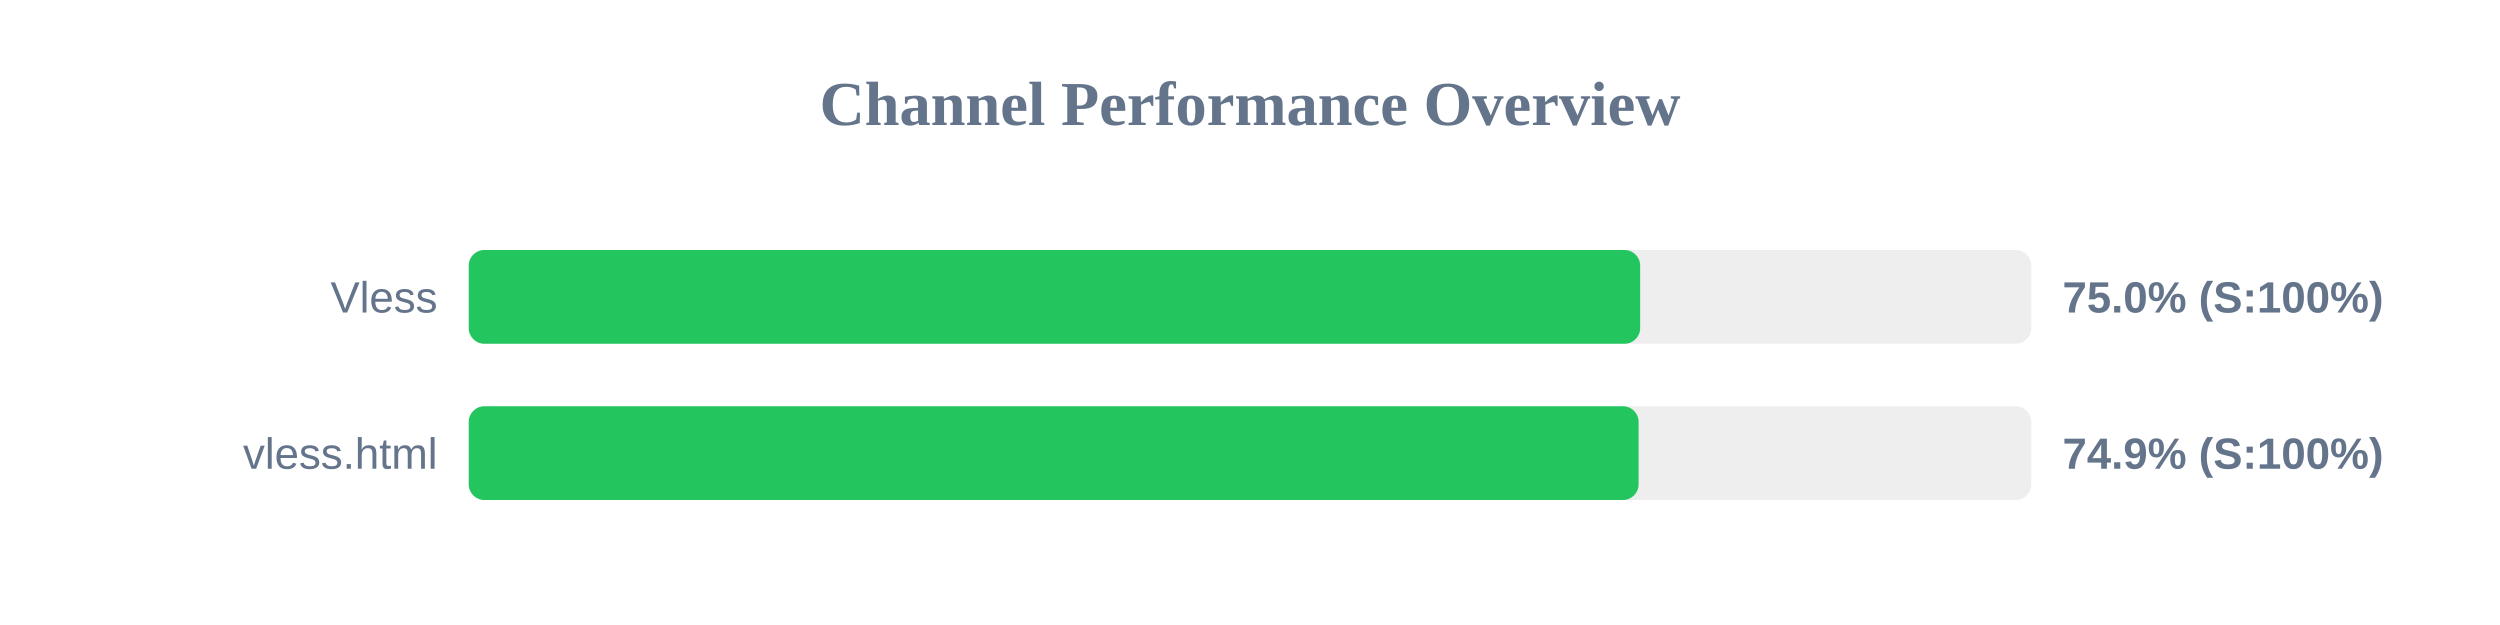
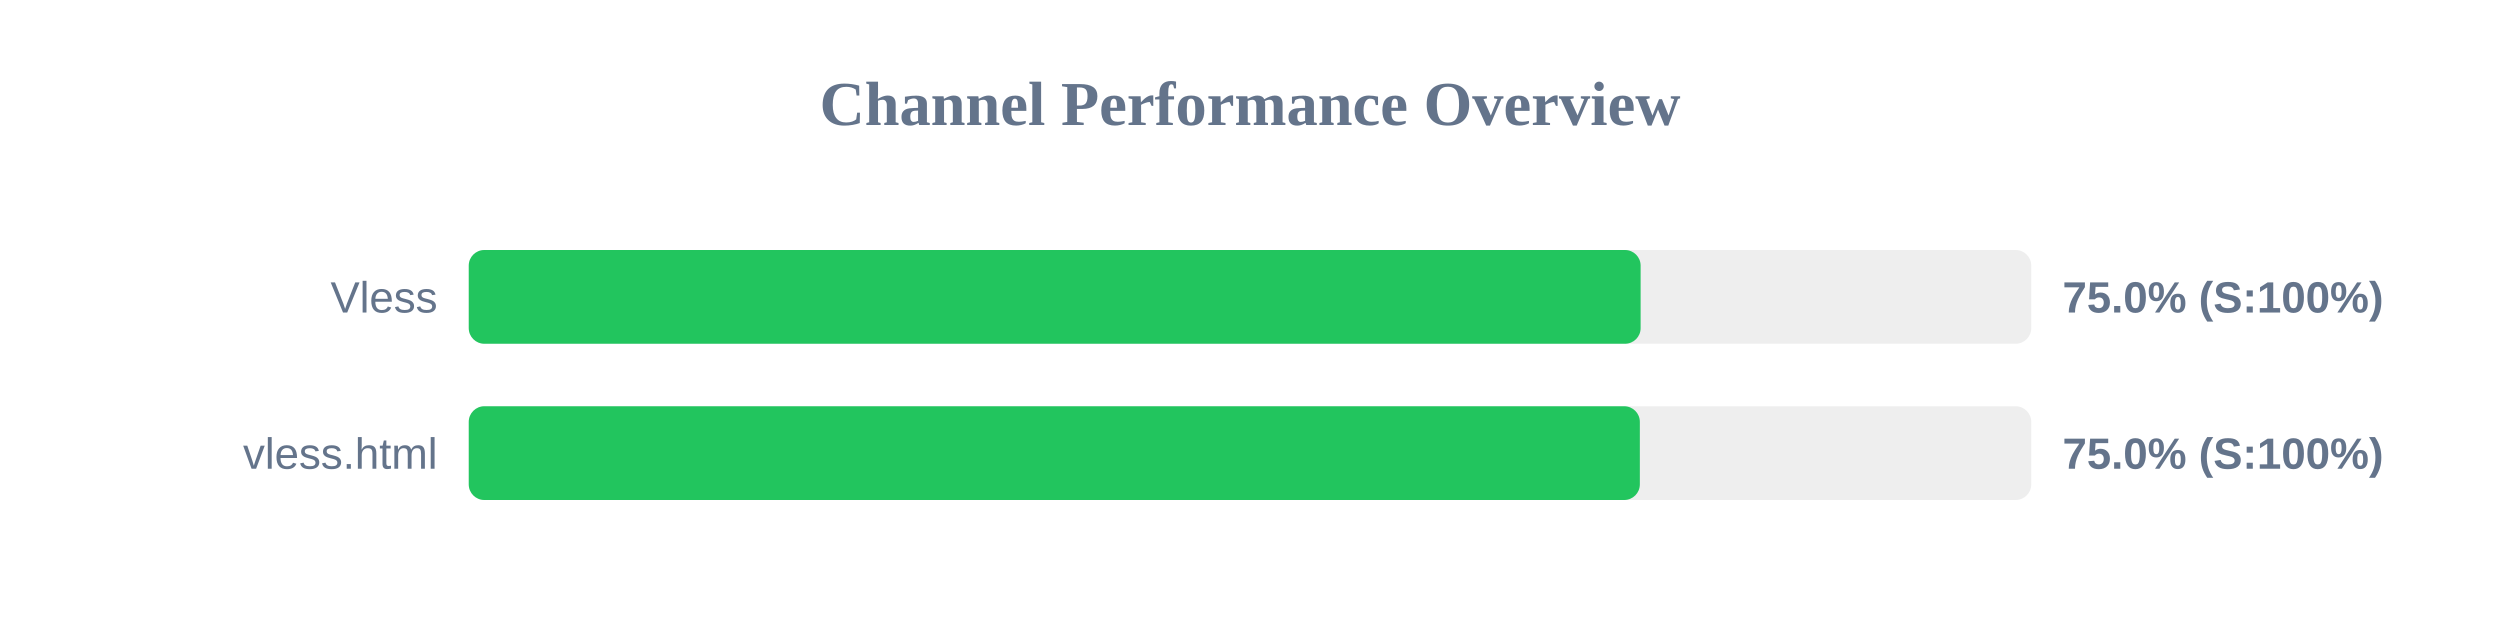
<svg xmlns="http://www.w3.org/2000/svg" width="800" height="200" version="1.1">
  <style>
        .row { font: 14px Arial; fill: #64748b; }
        .score { font: bold 14px Arial; fill: #64748b; }
    </style>
  <text x="400" y="40" text-anchor="middle" font-size="20px" font-weight="bold" fill="#64748b">Channel Performance Overview</text>
  <rect x="150" y="80" width="500" height="30" fill="#eee" rx="5" />
-   <rect x="150" y="80" width="374.85" height="30" fill="#22c55e" rx="5" />
+   <rect x="150" y="80" width="375.0" height="30" fill="#22c55e" rx="5" />
  <text x="140" y="100" text-anchor="end" class="row">Vless</text>
  <text x="660" y="100" text-anchor="start" class="score">75.0% (S:100%)</text>
  <rect x="150" y="130" width="500" height="30" fill="#eee" rx="5" />
-   <rect x="150" y="130" width="374.35" height="30" fill="#22c55e" rx="5" />
+   <rect x="150" y="130" width="374.75" height="30" fill="#22c55e" rx="5" />
  <text x="140" y="150" text-anchor="end" class="row">vless.html</text>
-   <text x="660" y="150" text-anchor="start" class="score">74.9% (S:100%)</text>
+   <text x="660" y="150" text-anchor="start" class="score">75.0% (S:100%)</text>
</svg>
